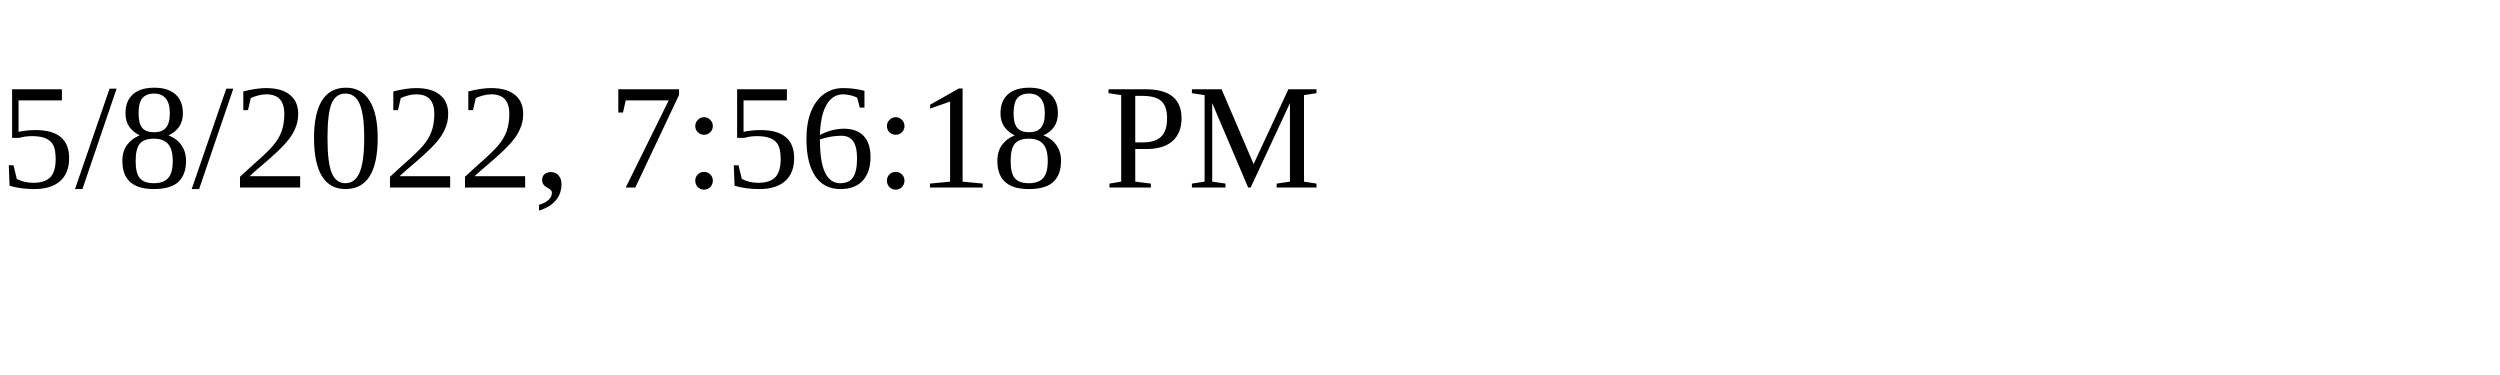
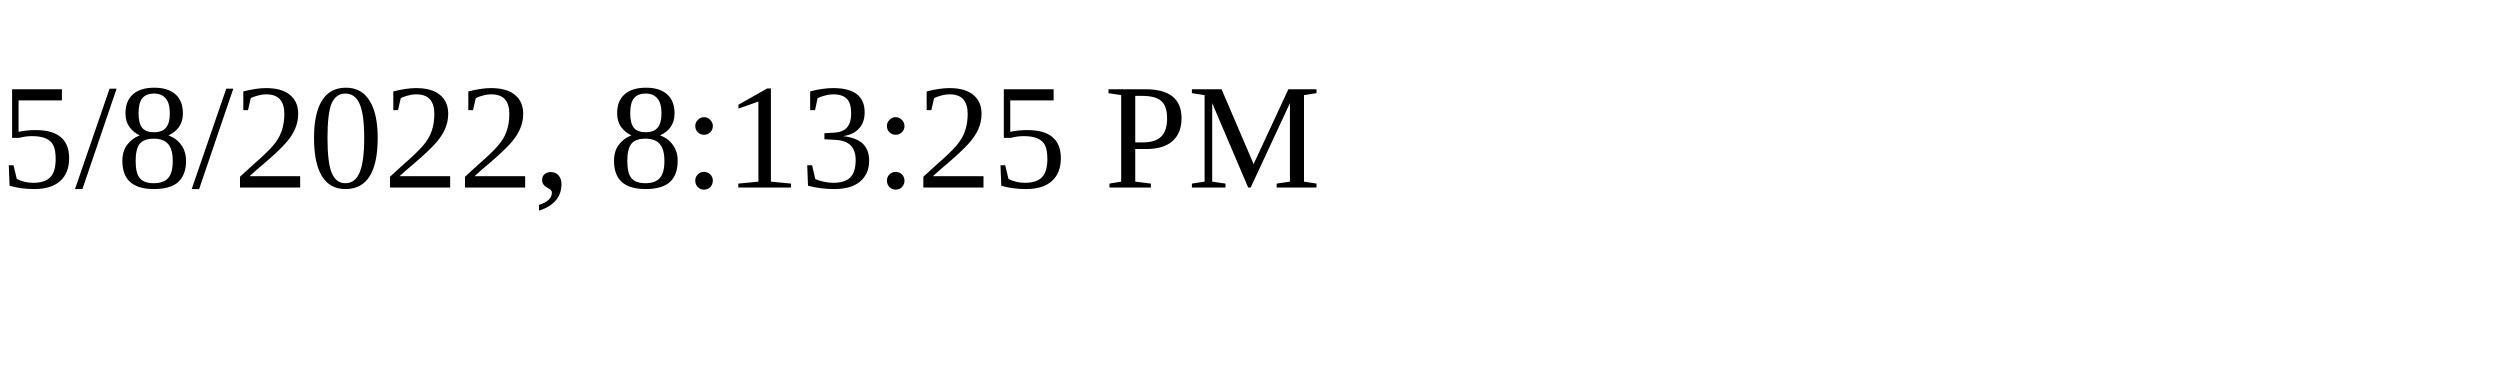
<svg xmlns="http://www.w3.org/2000/svg" height="30" width="200">
-   <text x="0" y="15">5/8/2022, 7:56:18 PM</text>
+   <text x="0" y="15">5/8/2022, 8:13:25 PM</text>
</svg>
